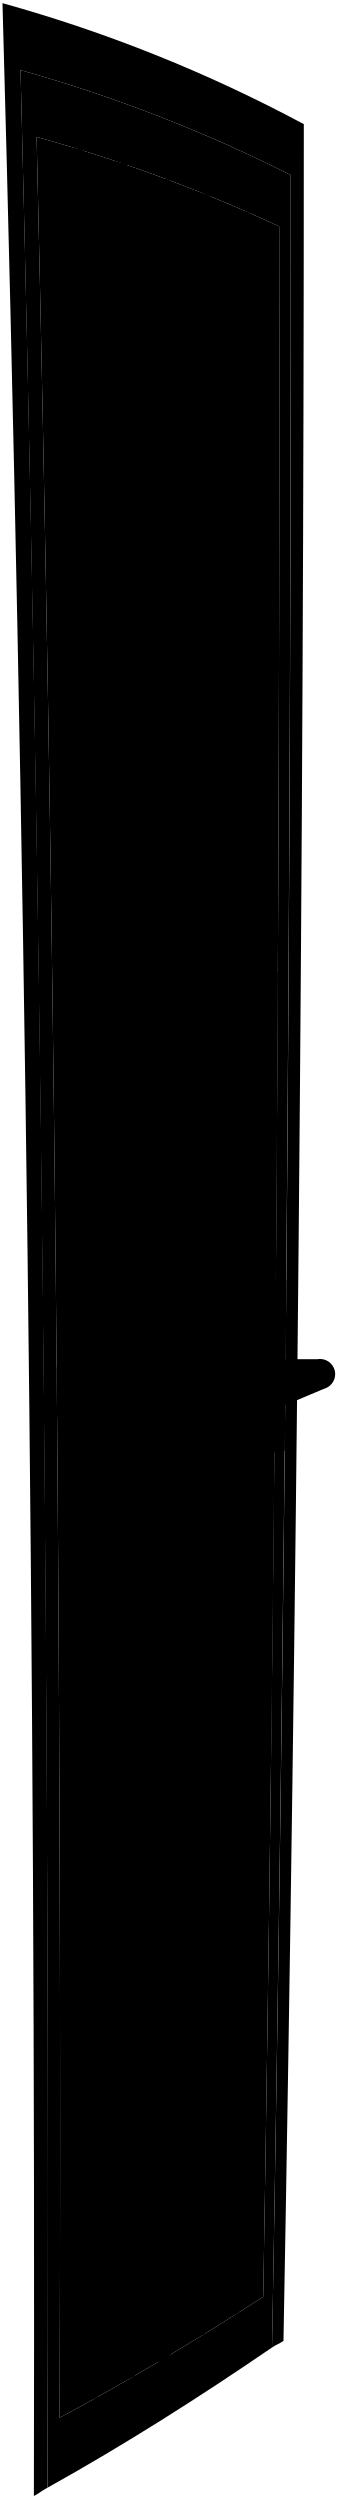
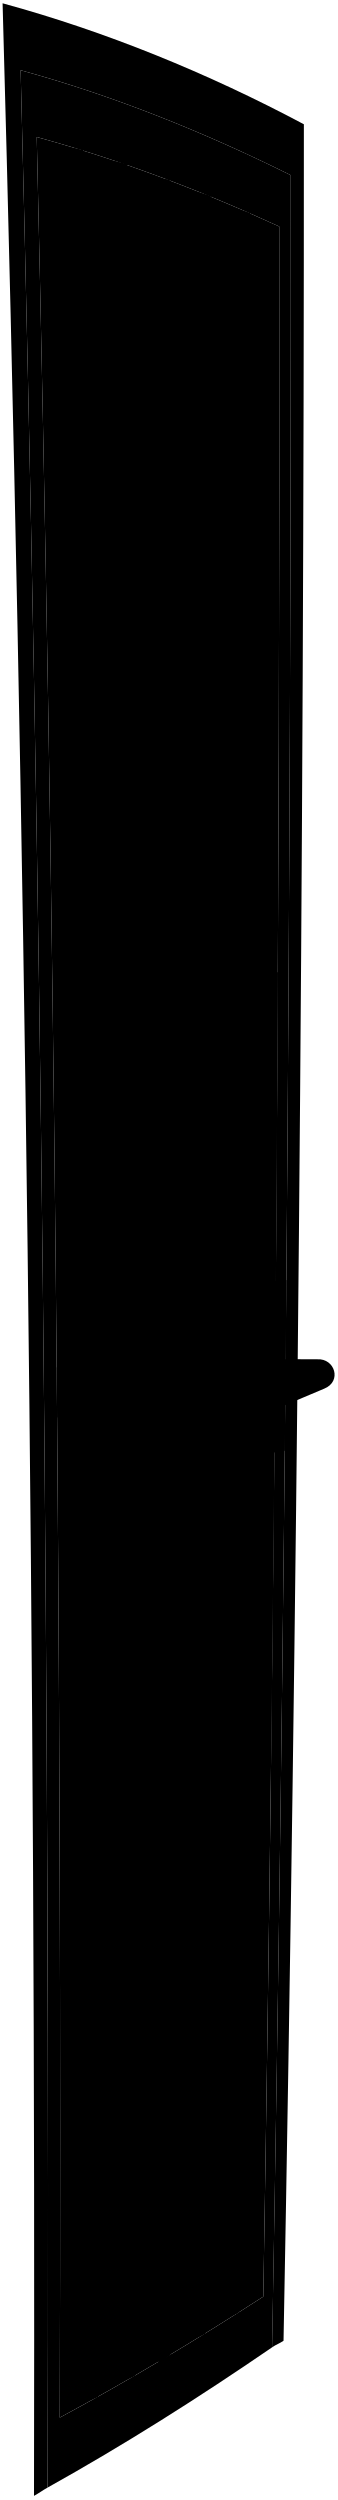
- <svg viewBox="0 0 70.39 522.36">
-   <path class="frameExterior" d="M63.48,25.94q0,231.51-4.25,463.18c-.78.55-1.61.82-2.39,1.37q4.11-227,3.9-453.92A313.73,313.73,0,0,0,4.29,14.65Q10.77,267,9.93,519.79c-1,.53-1.88,1.22-2.85,1.74C7.45,347.88,5.34,173.93.52.66A308,308,0,0,1,63.48,25.94Z" />
+ <svg viewBox="0 0 67.62 501.53">
+   <path class="frameExterior" d="M60.96,24.93c.02,148.16-1.29,296.38-4.08,444.65-.75,.53-1.55,.79-2.3,1.32,2.64-145.3,3.85-290.57,3.74-435.76C40.73,26.41,22.77,19.2,4.14,14.09c4.15,161.47,5.89,323.15,5.42,484.94-.93,.51-1.81,1.17-2.74,1.67C7.17,333.99,5.15,167,.52,.66,21.15,6.29,41.7,14.67,60.96,24.93Z" />
  <g class="gateDark">
-     <path d="M49.37,43.56q1.16,220.33-2,440.88l2.46-1.19q3.35-219.47,2.44-438.76Z" />
-     <path d="M41,40q2,224.28-.72,448.82l2.51-1.17Q45.72,264.18,44,40.89Z" />
-     <path d="M32.41,37.34q2.88,228.14.63,456.57l2.58-1.81Q38,264.66,35.46,37.47C34.24,37.41,33.63,37.38,32.41,37.34Z" />
-     <path d="M23.43,33.56q3.84,231.85,2.12,464.06l2.63-1.13q1.89-231.25-1.61-462.24C25.32,34,24.69,33.83,23.43,33.56Z" />
-     <path d="M14.11,30.71Q19,266.1,17.8,501.93c1.08-.42,1.61-.64,2.69-1.08q1.34-234.94-3.14-469.56C16.06,31,15.41,30.93,14.11,30.71Z" />
-     <path d="M11.93,296.18q22.76-2.91,45.51-5.87c0-3.8.05-5.71.08-9.51q-22.85,2.38-45.68,4.9C11.88,289.89,11.9,292,11.93,296.18Z" />
+     <path d="M47.41,41.85c.74,141.01,.12,282.1-1.92,423.24,.94-.45,1.42-.68,2.36-1.14,2.14-140.46,2.9-280.87,2.34-421.21-1.11-.36-1.67-.54-2.78-.89Z" />
+     <path d="M39.42,38.46c1.28,143.54,1.05,287.17-.69,430.86,.96-.44,1.45-.67,2.41-1.12,1.85-143.04,2.22-286.02,1.14-428.91-1.14-.34-1.71-.5-2.86-.83Z" />
+     <path d="M31.13,35.88c1.84,146,2.04,292.12,.61,438.3,.99-.69,1.48-1.04,2.47-1.74,1.54-145.56,1.49-291.06-.16-436.45-1.17-.05-1.76-.08-2.93-.12Z" />
+     <path d="M22.51,32.24c2.46,148.38,3.12,296.9,2.03,445.49,1.01-.43,1.51-.64,2.52-1.08,1.21-148.01,.71-295.95-1.54-443.76-1.21-.27-1.81-.4-3.02-.66Z" />
+     <path d="M13.57,29.51c3.11,150.66,4.26,301.47,3.54,452.38,1.03-.41,1.55-.62,2.58-1.04,.85-150.37-.12-300.65-3.02-450.78-1.24-.23-1.86-.34-3.11-.56Z" />
+     <path d="M11.47,284.36c14.56-1.86,29.13-3.75,43.69-5.63,.03-3.65,.05-5.48,.08-9.13-14.62,1.53-29.24,3.1-43.85,4.7,.04,4.03,.05,6.04,.09,10.06Z" />
  </g>
-   <path class="mesh" d="M12.46,505.18C26.89,497.41,41,488.93,55,479.9q3.67-216.37,3.34-432.59A331,331,0,0,0,7.65,28.61Q13.26,266.66,12.46,505.18Z" />
+   <path class="mesh" d="M11.99,485c13.85-7.45,27.42-15.6,40.83-24.27,2.35-138.48,3.39-276.91,3.2-415.29-15.88-7.29-32.02-13.39-48.65-17.95,3.59,152.35,5.08,304.88,4.62,457.51Z" />
  <g class="gateLight">
-     <path d="M56.63,368c-8.07,1.16-9.78-14.55-10.94-21.41-3.27-19.42-4.26-39.17-4.48-59.17.32-20.26,1.4-40.34,5-60.26,1.42-7.87,3.3-23.31,11.84-24.06Q57.61,285.57,56.63,368Z" />
-     <path d="M4.29,14.65A313.73,313.73,0,0,1,60.74,36.57q.16,226.88-3.9,453.92C41.49,501,25.91,510.88,9.93,519.79Q10.67,267,4.29,14.65Zm8.17,490.53C26.89,497.41,41,488.93,55,479.9q3.67-216.37,3.34-432.59A331,331,0,0,0,7.65,28.61Q13.26,266.66,12.46,505.18Z" />
+     <path d="M54.38,353.34c-7.75,1.12-9.38-13.98-10.49-20.56-3.15-18.64-4.09-37.6-4.3-56.8,.31-19.45,1.34-38.72,4.8-57.85,1.36-7.56,3.16-22.38,11.36-23.1-.27,52.76-.73,105.53-1.36,158.31Z" />
+     <path d="M4.14,14.09c18.63,5.11,36.59,12.32,54.19,21.05,.11,145.2-1.11,290.46-3.74,435.76-14.74,10.11-29.69,19.58-45.03,28.13,.47-161.79-1.27-323.47-5.42-484.94Zm7.85,470.91c13.85-7.45,27.42-15.6,40.83-24.27,2.35-138.48,3.39-276.91,3.2-415.29-15.88-7.29-32.02-13.39-48.65-17.95,3.59,152.35,5.08,304.88,4.62,457.51Z" />
  </g>
-   <path class="escutcheon" d="M52.6,304.26l6.9-1.12q.18-17.83.34-35.67l-7,.48Q52.75,286.1,52.6,304.26Z" />
-   <path class="knobMountDark" d="M52.54,294.07c-.91.06-1.64-3.08-1.61-7s.81-7.15,1.73-7.19l3.25,0q-.06,7.08-.13,14.17Z" />
-   <path class="knobMountLight" d="M57.51,286.89c0,3.9-.82,7.11-1.73,7.17s-1.64-3.07-1.6-7,.81-7.14,1.73-7.17S57.55,283,57.51,286.89Z" />
-   <path class="knobLight" d="M58.89,293.89c3.53-1.49,5.29-2.24,8.83-3.72A3.17,3.17,0,0,0,66.29,284l-9.35,0C54.25,285.4,57.44,294.37,58.89,293.89Z" />
-   <path class="knobDark" d="M53.36,290.77a3.62,3.62,0,0,0,3.76,3.51A3.71,3.71,0,0,0,61,290.77a3.63,3.63,0,0,0-3.77-3.52A3.7,3.7,0,0,0,53.36,290.77Z" />
-   <path class="knobEdgeLine" d="M56,287.45c3.13-.86,4.71-1.28,7.85-2.13" />
+   <path class="escutcheon" d="M50.52,292.12c2.65-.43,3.97-.65,6.62-1.08,.12-11.41,.22-22.82,.32-34.24-2.68,.18-4.02,.27-6.71,.46-.07,11.62-.15,23.24-.24,34.86Z" />
+   <path class="knobMountDark" d="M50.46,282.33c-.88,.06-1.58-2.95-1.55-6.73,.03-3.78,.77-6.86,1.66-6.89,1.25,0,1.87,0,3.12,.01-.04,4.54-.09,9.07-.13,13.61h-3.1Z" />
+   <path class="knobMountLight" d="M55.23,275.44c-.04,3.75-.78,6.83-1.66,6.89-.88,.06-1.57-2.95-1.54-6.72,.03-3.77,.78-6.86,1.67-6.89,.88-.03,1.57,2.98,1.53,6.72Z" />
+   <path class="knobLight" d="M56.56,282.16c3.38-1.43,5.08-2.15,8.47-3.57,3.62-1.46,2.14-6.11-1.37-5.9-3.59-.01-5.38-.02-8.97-.03-2.58,1.36,.48,9.96,1.88,9.5Z" />
+   <path class="knobDark" d="M51.24,279.16c-.02,1.86,1.6,3.37,3.62,3.37,2.01,0,3.66-1.51,3.68-3.37s-1.6-3.37-3.62-3.37c-2.02,0-3.67,1.51-3.68,3.37Z" />
+   <path class="knobEdgeLine" d="M53.73,275.97c3.01-.82,4.52-1.23,7.54-2.04" />
</svg>
